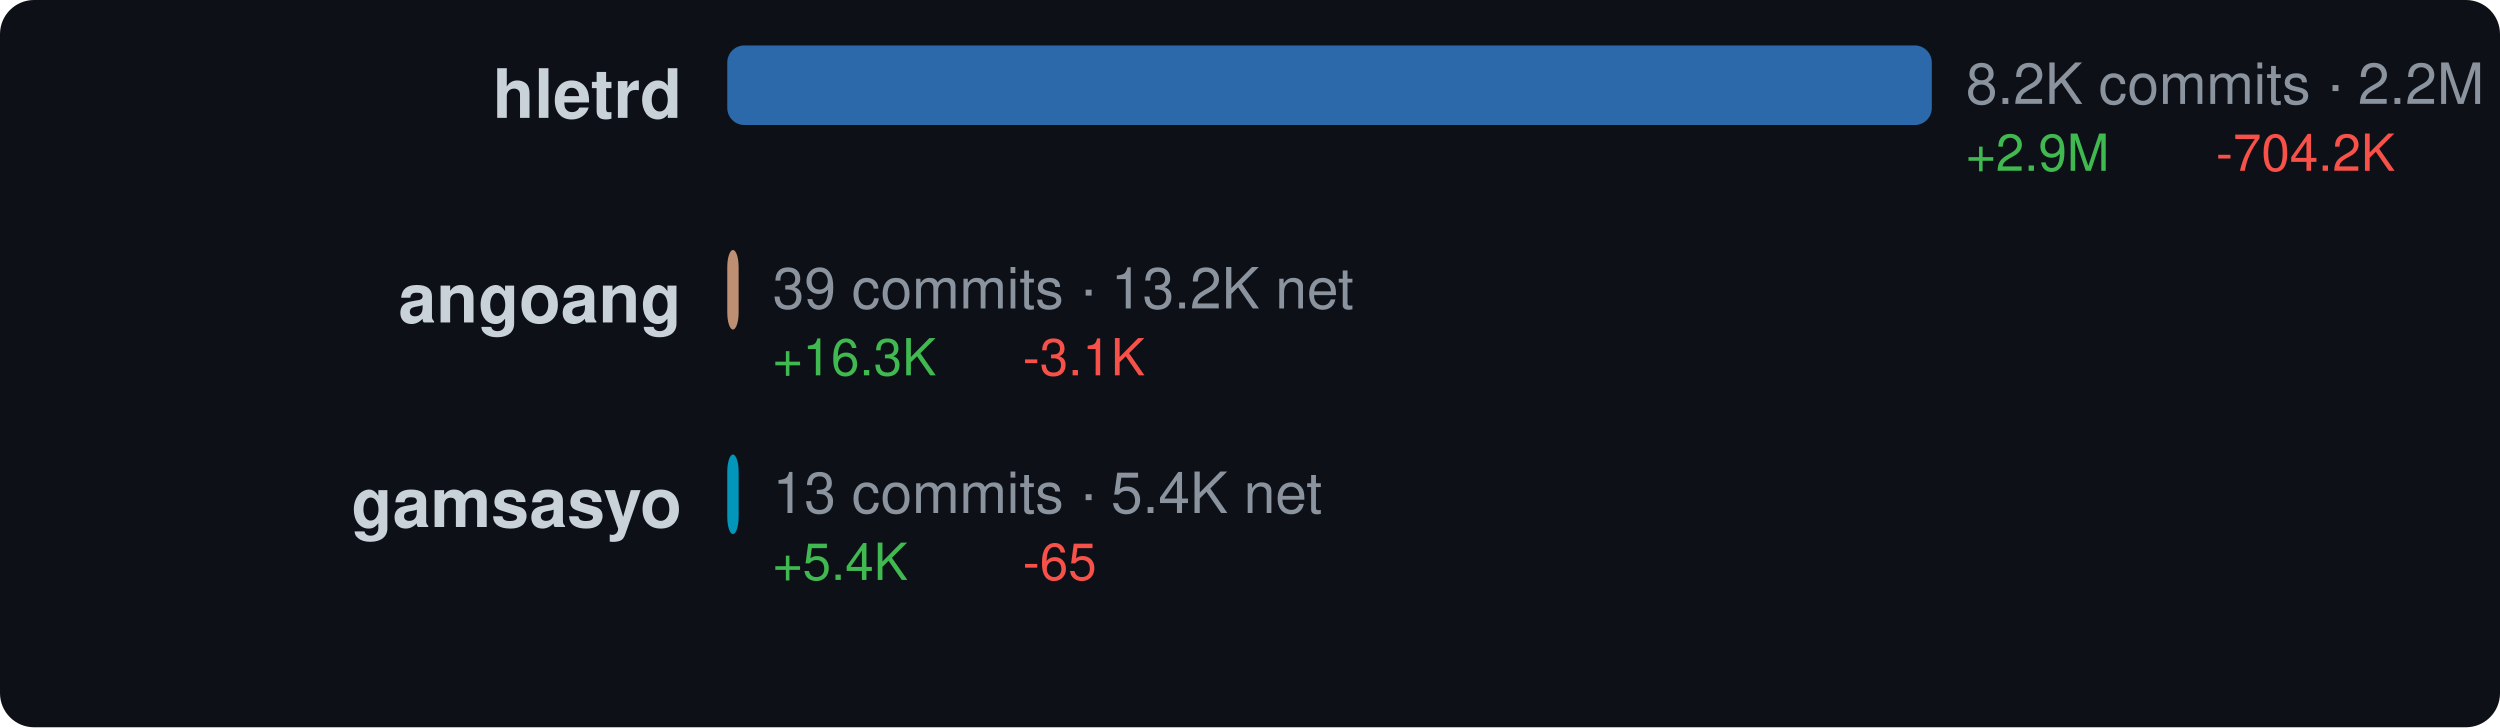
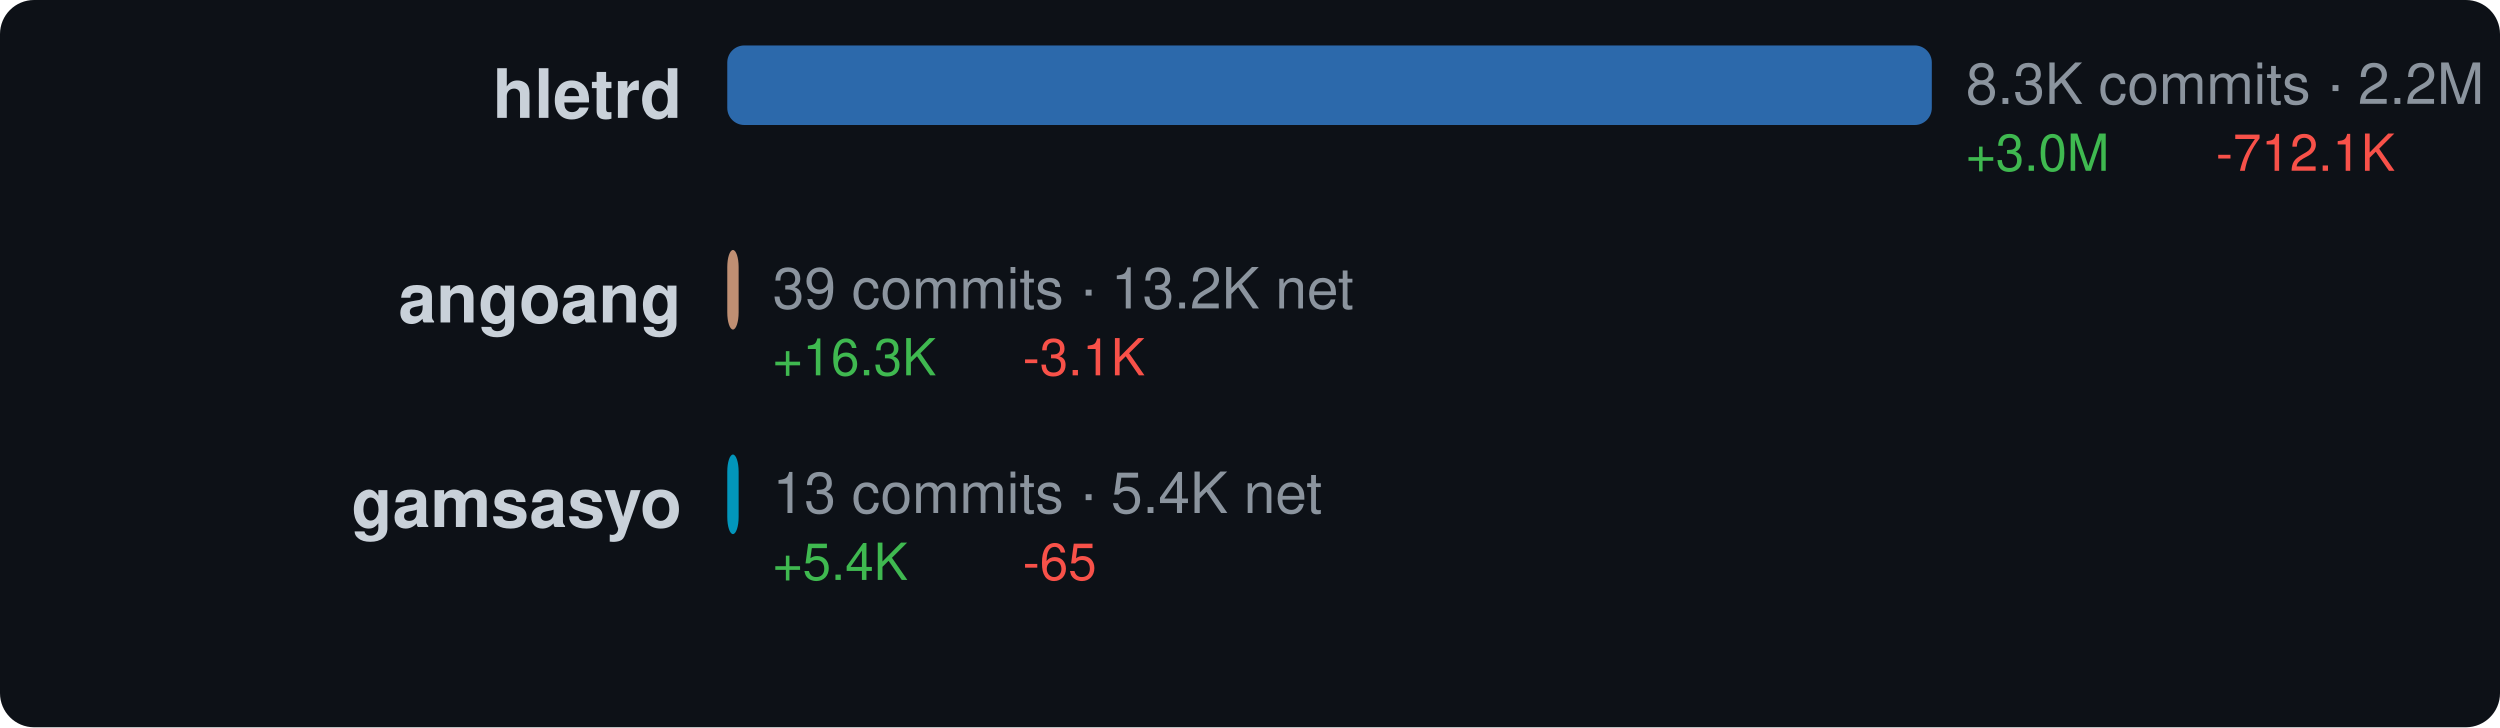
<svg xmlns="http://www.w3.org/2000/svg" width="440" height="128" viewBox="0 0 440 128">
  <style>text { dominant-baseline: central; }</style>
  <rect width="100%" height="100%" rx="6" fill="#0d1117" />
  <text x="120" y="18" text-anchor="end" fill="#c9d1d9" font-size="12" font-family="Segoe UI,Helvetica,Arial,sans-serif" font-weight="600">hletrd</text>
  <rect x="128" y="8" width="212" height="14" rx="3" fill="#3178c6" opacity="0.85" />
-   <text x="346" y="16" fill="#8b949e" font-size="10" font-family="Segoe UI,Helvetica,Arial,sans-serif">8.2K commits · 2.2M net</text>
-   <text x="346" y="28" fill="#3fb950" font-size="9" font-family="Segoe UI,Helvetica,Arial,sans-serif">+2.9M</text>
-   <text x="390" y="28" fill="#f85149" font-size="9" font-family="Segoe UI,Helvetica,Arial,sans-serif">-704.2K</text>
+   <text x="346" y="16" fill="#8b949e" font-size="10" font-family="Segoe UI,Helvetica,Arial,sans-serif">8.3K commits · 2.2M net</text>
+   <text x="346" y="28" fill="#3fb950" font-size="9" font-family="Segoe UI,Helvetica,Arial,sans-serif">+3.0M</text>
+   <text x="390" y="28" fill="#f85149" font-size="9" font-family="Segoe UI,Helvetica,Arial,sans-serif">-712.1K</text>
  <text x="120" y="54" text-anchor="end" fill="#c9d1d9" font-size="12" font-family="Segoe UI,Helvetica,Arial,sans-serif" font-weight="600">angoang</text>
  <rect x="128" y="44" width="2" height="14" rx="3" fill="#dea584" opacity="0.85" />
  <text x="136" y="52" fill="#8b949e" font-size="10" font-family="Segoe UI,Helvetica,Arial,sans-serif">39 commits · 13.2K net</text>
  <text x="136" y="64" fill="#3fb950" font-size="9" font-family="Segoe UI,Helvetica,Arial,sans-serif">+16.3K</text>
  <text x="180" y="64" fill="#f85149" font-size="9" font-family="Segoe UI,Helvetica,Arial,sans-serif">-3.1K</text>
  <text x="120" y="90" text-anchor="end" fill="#c9d1d9" font-size="12" font-family="Segoe UI,Helvetica,Arial,sans-serif" font-weight="600">gamsasyo</text>
  <rect x="128" y="80" width="2" height="14" rx="3" fill="#00add8" opacity="0.85" />
  <text x="136" y="88" fill="#8b949e" font-size="10" font-family="Segoe UI,Helvetica,Arial,sans-serif">13 commits · 5.4K net</text>
  <text x="136" y="100" fill="#3fb950" font-size="9" font-family="Segoe UI,Helvetica,Arial,sans-serif">+5.4K</text>
  <text x="180" y="100" fill="#f85149" font-size="9" font-family="Segoe UI,Helvetica,Arial,sans-serif">-65</text>
</svg>
